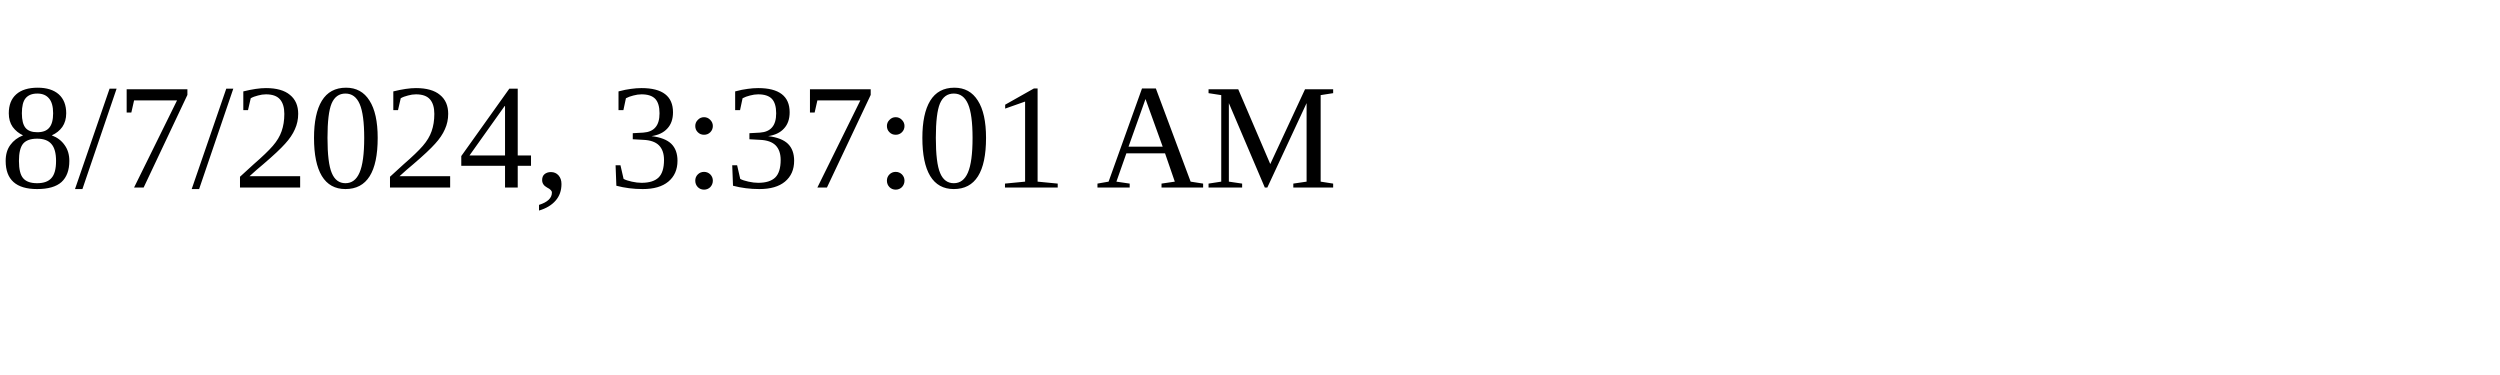
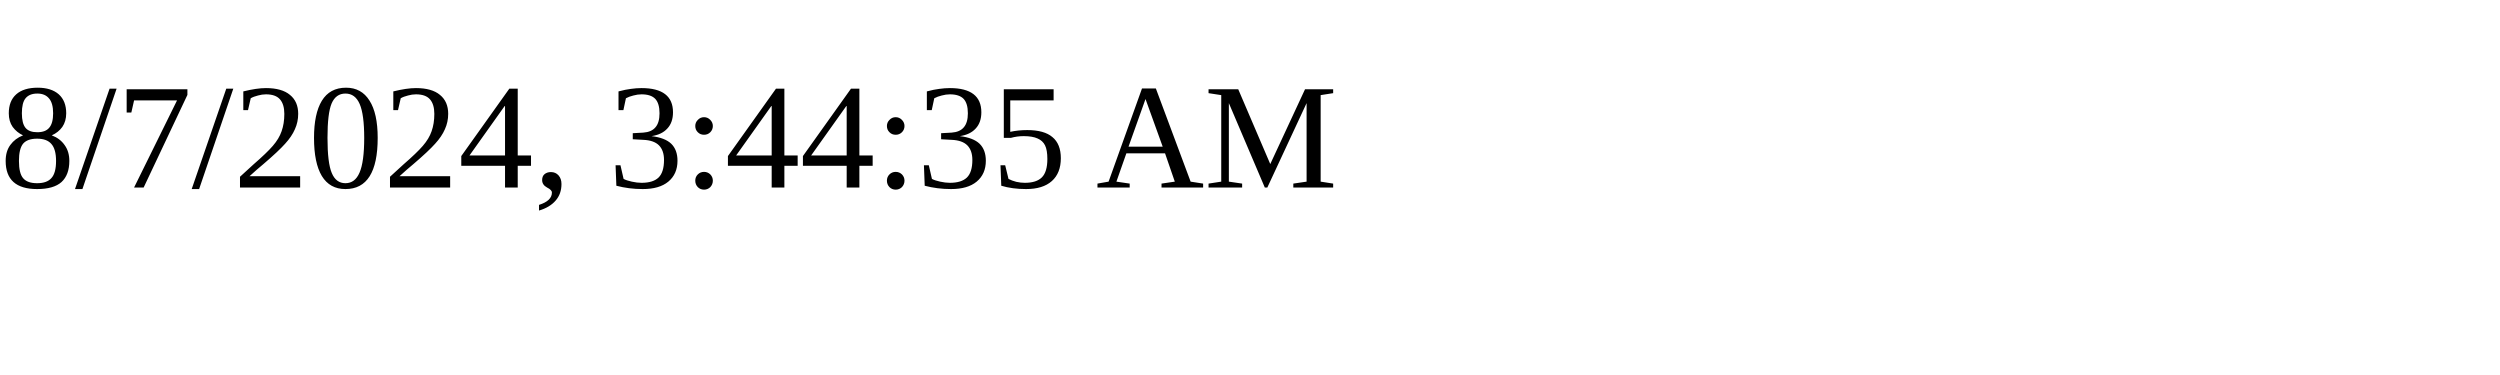
<svg xmlns="http://www.w3.org/2000/svg" height="30" width="200">
-   <text x="0" y="15">8/7/2024, 3:37:01 AM</text>
+   <text x="0" y="15">8/7/2024, 3:44:35 AM</text>
</svg>
